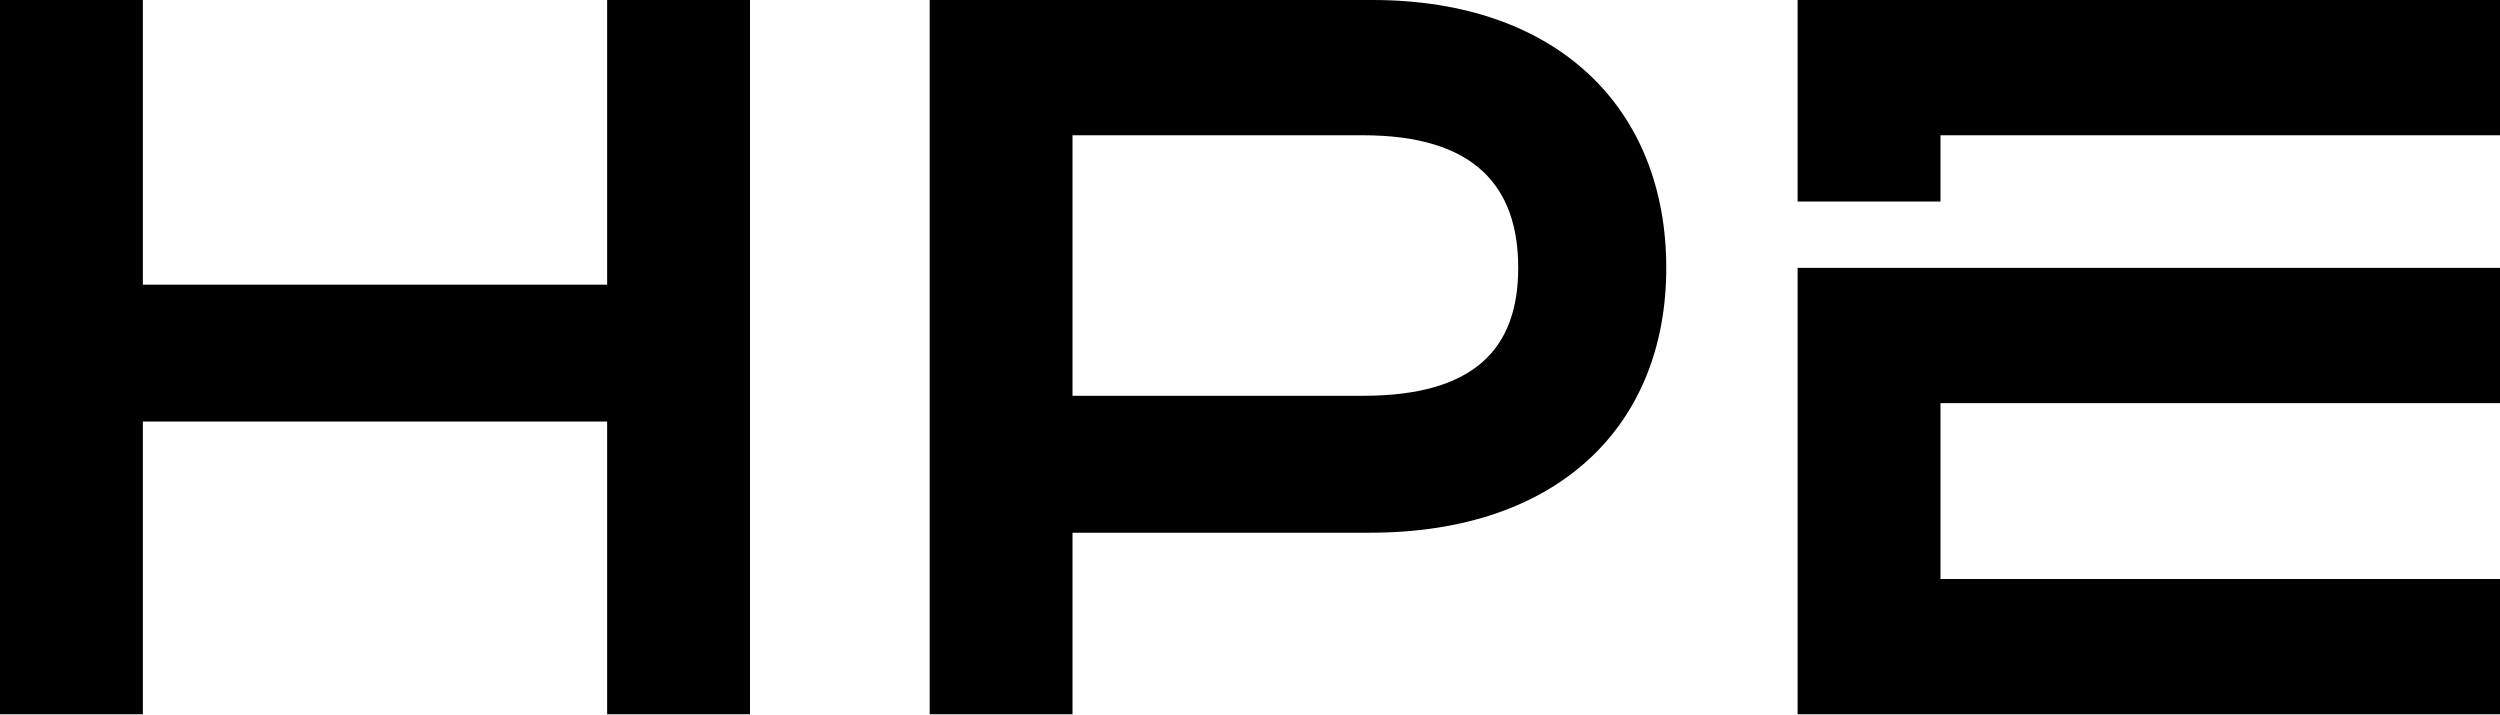
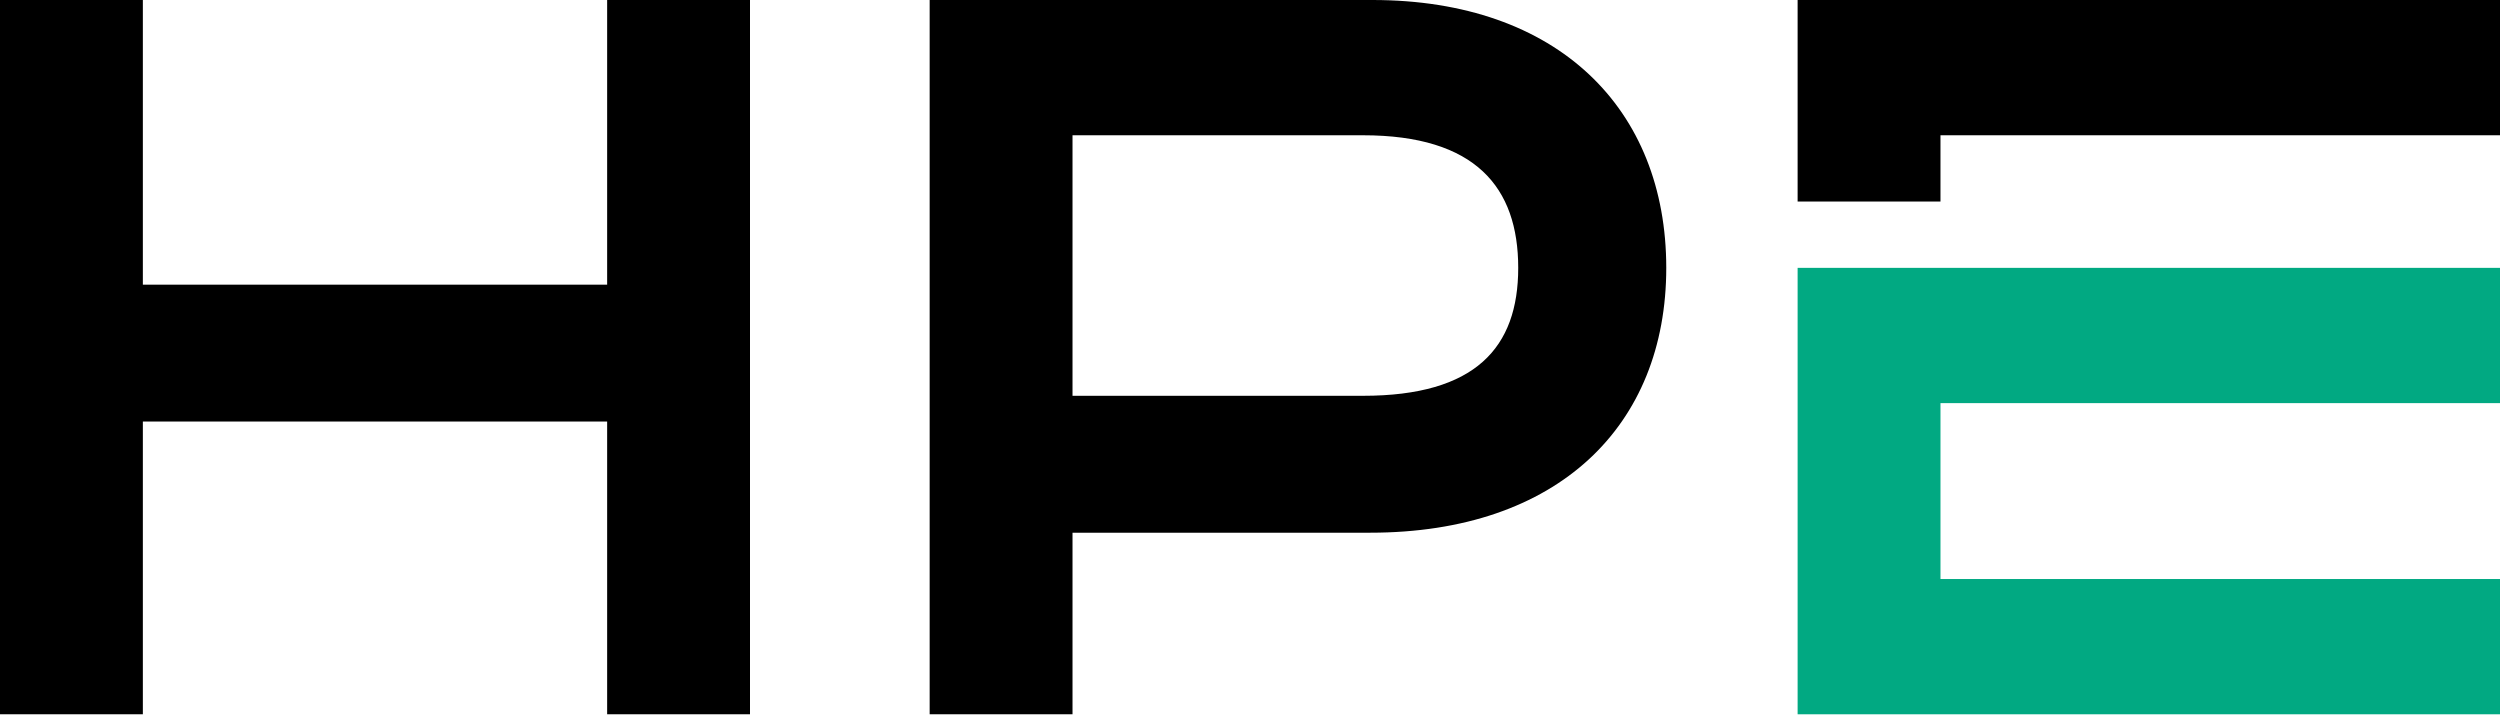
<svg xmlns="http://www.w3.org/2000/svg" viewBox="0 0 504 144">
-   <path d="M391.2 81.27v35.46H504V144H362.4V54H504v27.27H391.2zM276.673 0h-89.254v144h28.8v-36.607h60.008c37.914 0 59.692-21.59 59.692-53.395C335.918 21.985 314.14 0 276.673 0zm-1.881 79.793h-58.573V27.27h58.573c22.679 0 31.281 10.484 31.281 26.728 0 16.079-8.602 25.795-31.281 25.795zM391.2 40.63h-28.8V0H504v27.27H391.2v13.36zM151.2 0v144h-28.8V84.984H28.8V144H0V0h28.8v57.384h93.6V0h28.8z" />
+   <path d="M391.2 81.27v35.46H504V144H362.4V54H504v27.27H391.2z" fill="#01a982" />
+   <path d="M276.673 0h-89.254v144h28.8v-36.607h60.008c37.914 0 59.692-21.59 59.692-53.395C335.918 21.985 314.14 0 276.673 0zm-1.881 79.793h-58.573V27.27h58.573c22.679 0 31.281 10.484 31.281 26.728 0 16.079-8.602 25.795-31.281 25.795zM391.2 40.63h-28.8V0H504v27.27H391.2v13.36zM151.2 0v144h-28.8V84.984H28.8V144H0V0h28.8v57.384h93.6V0h28.8z" />
</svg>
